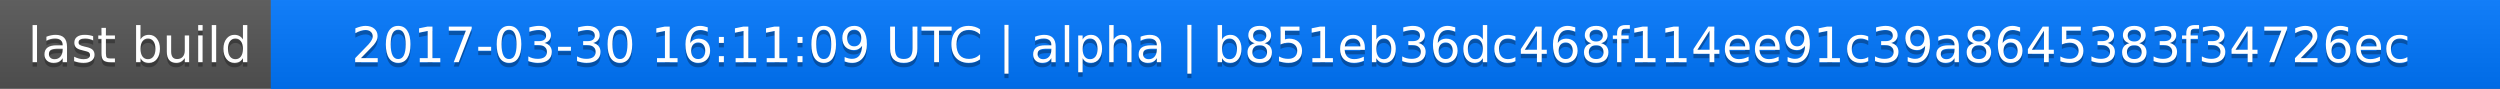
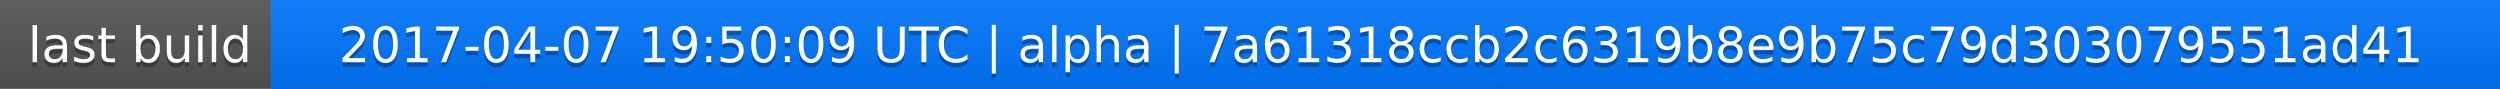
<svg xmlns="http://www.w3.org/2000/svg" width="563" height="20">
  <linearGradient id="a" x2="0" y2="100%">
    <stop offset="0" stop-color="#bbb" stop-opacity=".1" />
    <stop offset="1" stop-opacity=".1" />
  </linearGradient>
  <rect rx="0" width="563" height="20" fill="#555" />
  <rect rx="0" x="61" width="502" height="20" fill="#07f" />
  <path fill="#07f" d="M61 0h4v20h-4z" />
  <rect rx="0" width="563" height="20" fill="url(#a)" />
  <g fill="#fff" text-anchor="middle" font-family="DejaVu Sans,Verdana,Geneva,sans-serif" font-size="11">
    <text x="31.5" y="15" fill="#010101" fill-opacity=".3">last build</text>
    <text x="31.5" y="14">last build</text>
-     <text x="311" y="15" fill="#010101" fill-opacity=".3">2017-03-30 16:11:09 UTC | alpha | b851eb36dc468f114ee91c39a8645383f34726ec</text>
-     <text x="311" y="14">2017-03-30 16:11:09 UTC | alpha | b851eb36dc468f114ee91c39a8645383f34726ec</text>
+     <text x="311" y="15" fill="#010101" fill-opacity=".3">2017-04-07 19:50:09 UTC | alpha | 7a61318ccb2c6319b8e9b75c79d303079551ad41</text>
+     <text x="311" y="14">2017-04-07 19:50:09 UTC | alpha | 7a61318ccb2c6319b8e9b75c79d303079551ad41</text>
  </g>
</svg>
